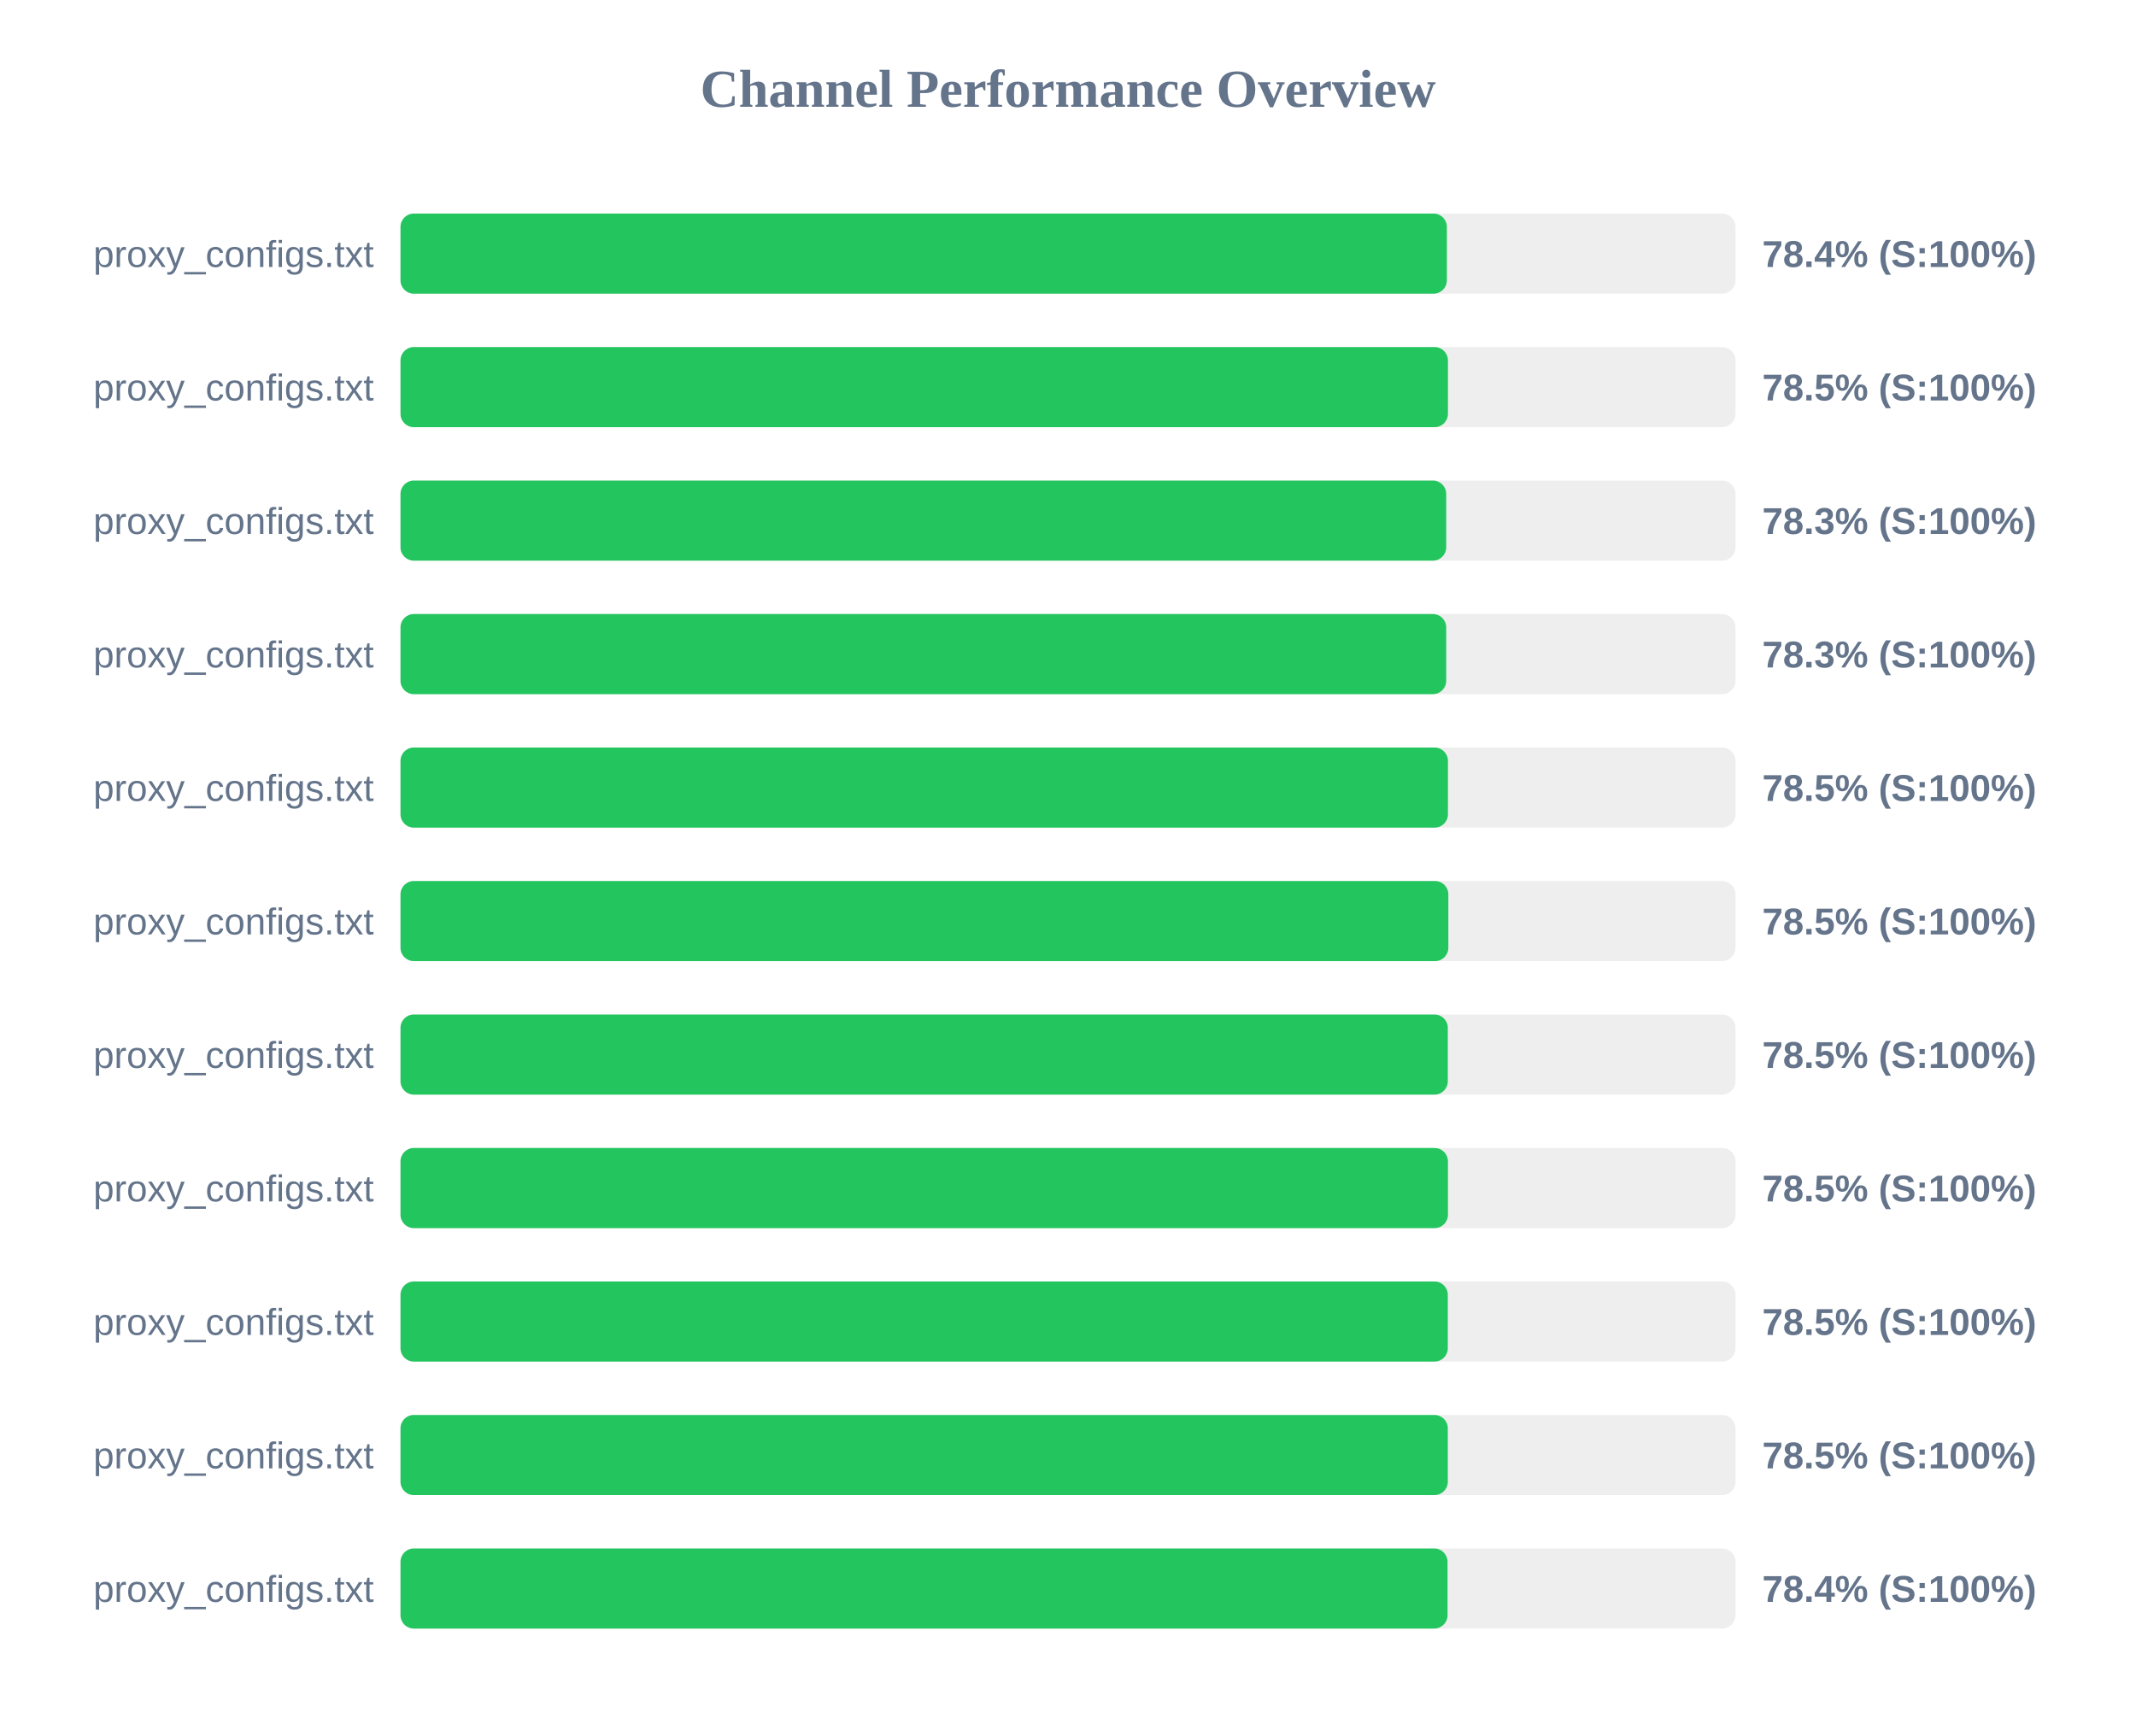
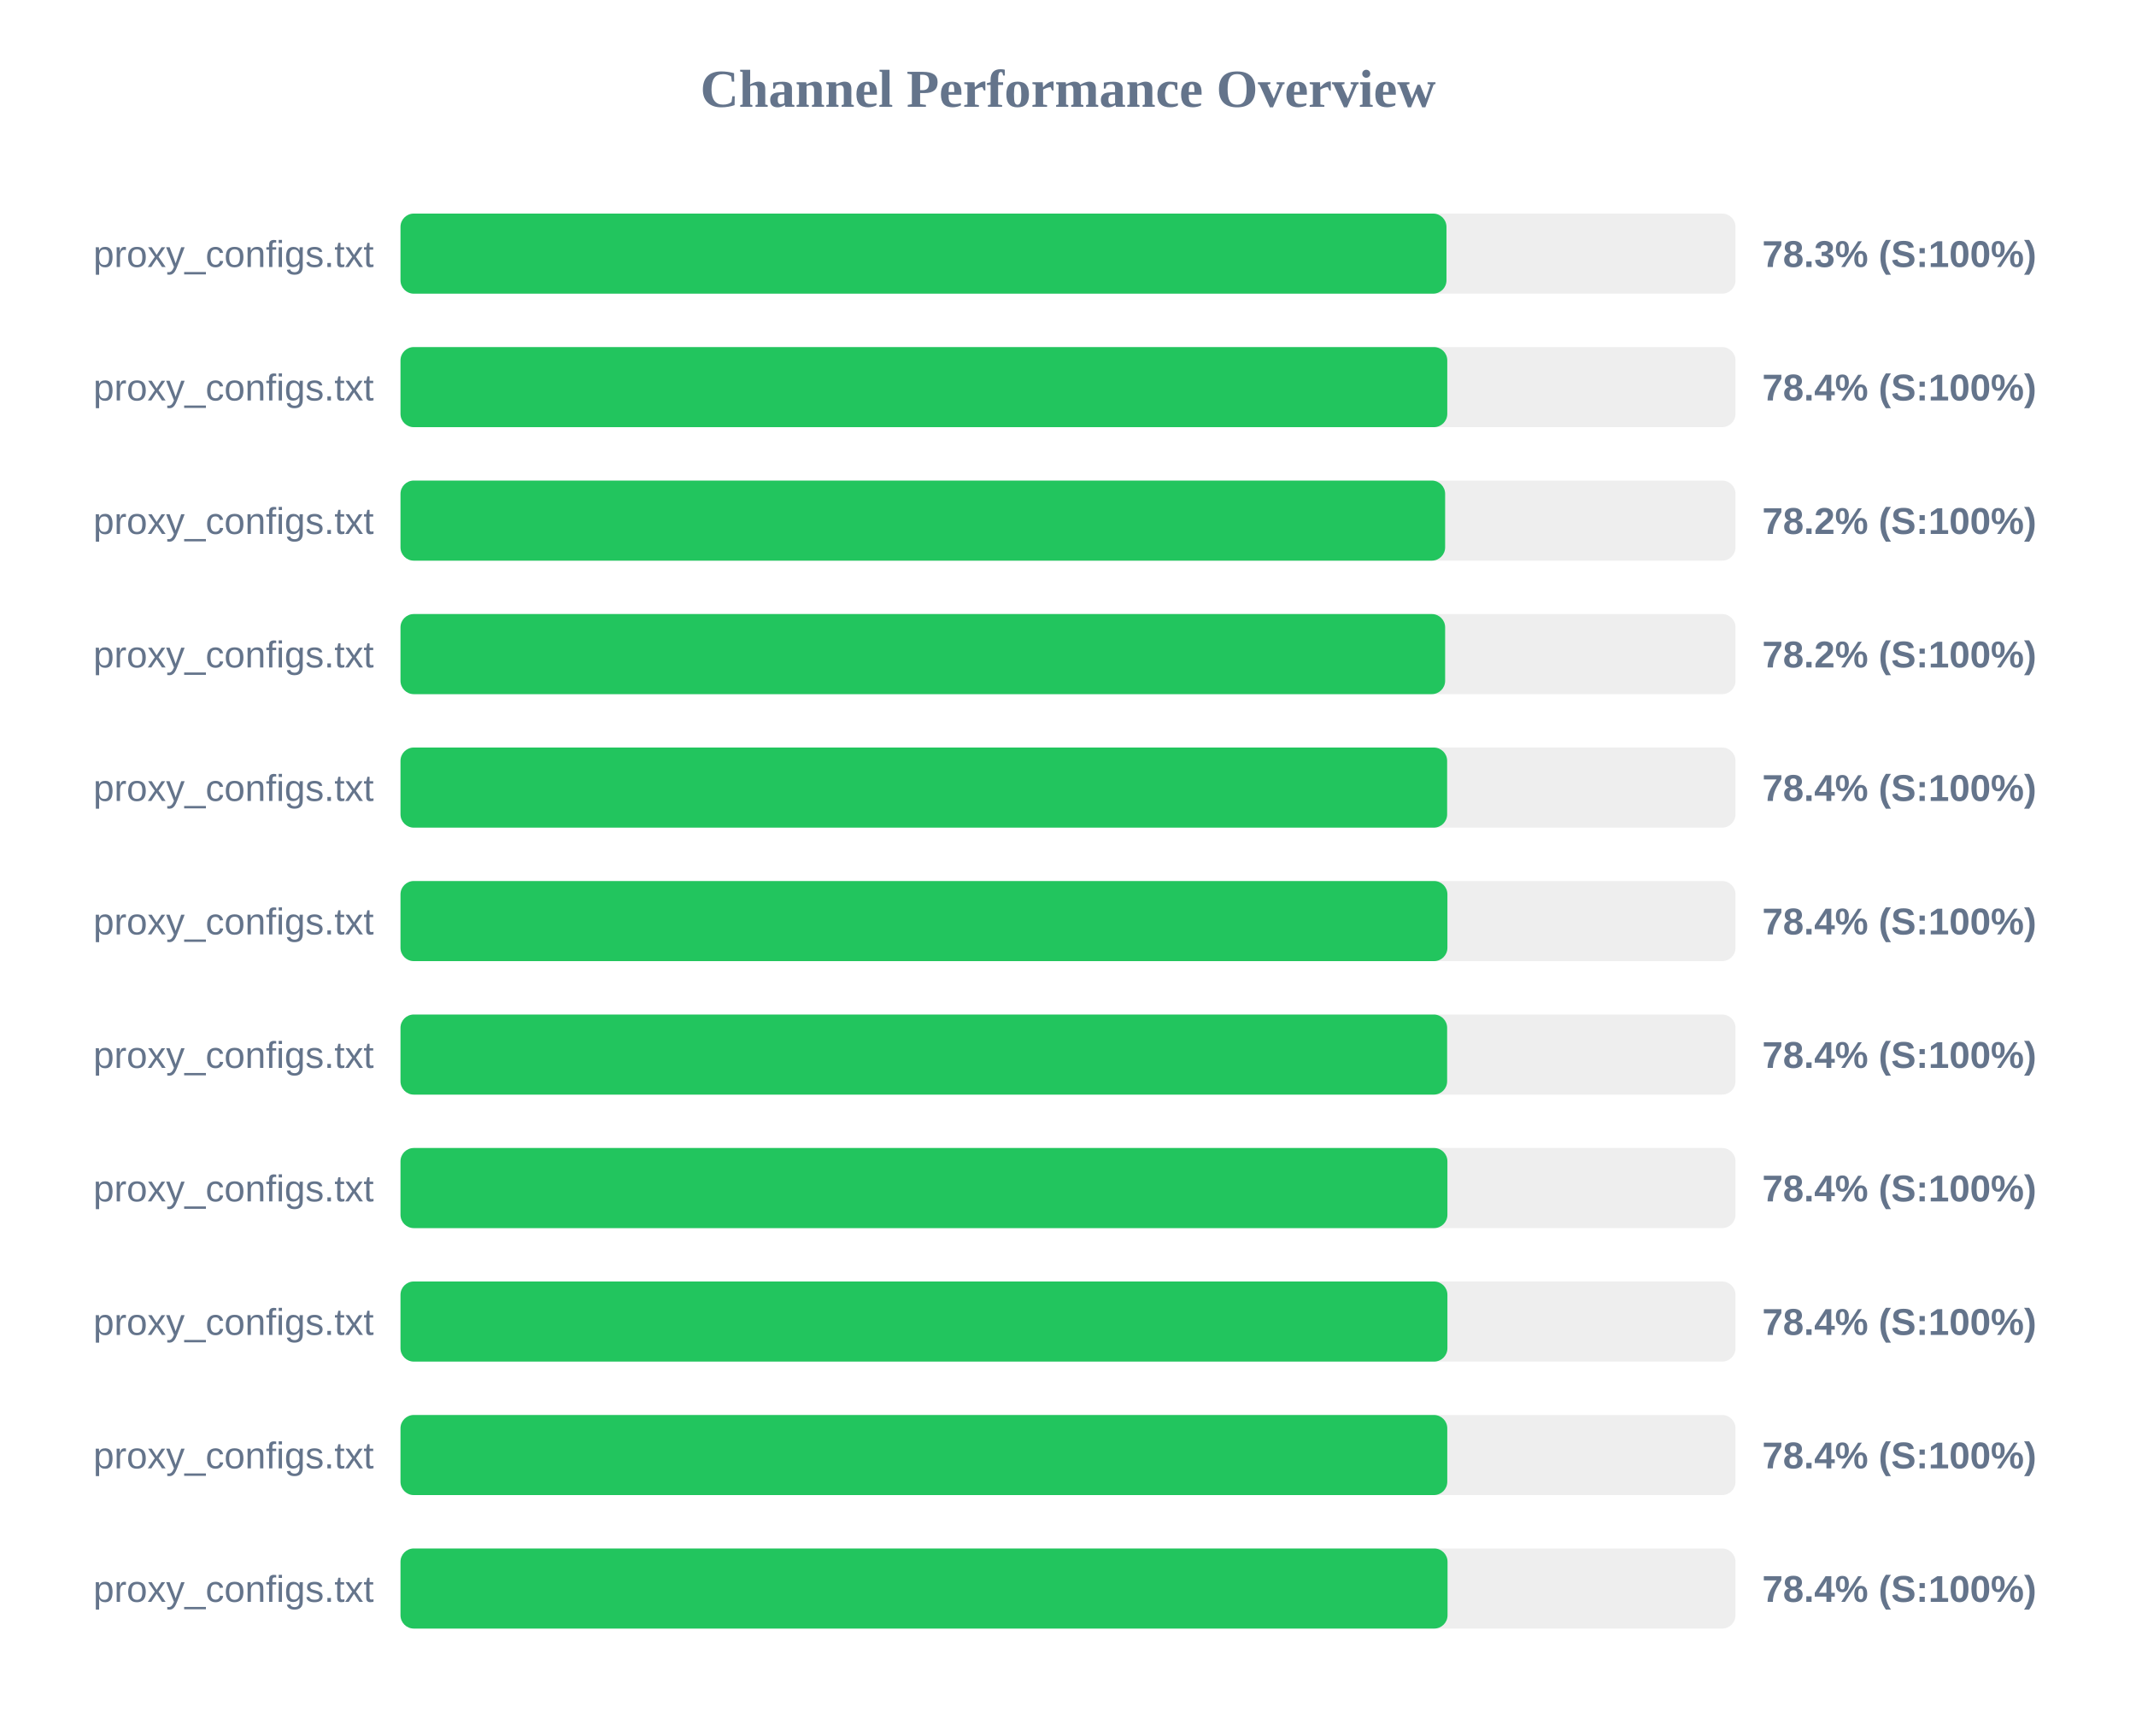
<svg xmlns="http://www.w3.org/2000/svg" width="800" height="650" version="1.1">
  <style>
        .row { font: 14px Arial; fill: #64748b; }
        .score { font: bold 14px Arial; fill: #64748b; }
    </style>
  <text x="400" y="40" text-anchor="middle" font-size="20px" font-weight="bold" fill="#64748b">Channel Performance Overview</text>
  <rect x="150" y="80" width="500" height="30" fill="#eee" rx="5" />
-   <rect x="150" y="80" width="391.9" height="30" fill="#22c55e" rx="5" />
+   <rect x="150" y="80" width="391.75" height="30" fill="#22c55e" rx="5" />
  <text x="140" y="100" text-anchor="end" class="row">proxy_configs.txt</text>
-   <text x="660" y="100" text-anchor="start" class="score">78.4% (S:100%)</text>
+   <text x="660" y="100" text-anchor="start" class="score">78.3% (S:100%)</text>
  <rect x="150" y="130" width="500" height="30" fill="#eee" rx="5" />
-   <rect x="150" y="130" width="392.3" height="30" fill="#22c55e" rx="5" />
+   <rect x="150" y="130" width="392.05" height="30" fill="#22c55e" rx="5" />
  <text x="140" y="150" text-anchor="end" class="row">proxy_configs.txt</text>
-   <text x="660" y="150" text-anchor="start" class="score">78.5% (S:100%)</text>
+   <text x="660" y="150" text-anchor="start" class="score">78.4% (S:100%)</text>
  <rect x="150" y="180" width="500" height="30" fill="#eee" rx="5" />
-   <rect x="150" y="180" width="391.65" height="30" fill="#22c55e" rx="5" />
+   <rect x="150" y="180" width="391.25" height="30" fill="#22c55e" rx="5" />
  <text x="140" y="200" text-anchor="end" class="row">proxy_configs.txt</text>
-   <text x="660" y="200" text-anchor="start" class="score">78.3% (S:100%)</text>
+   <text x="660" y="200" text-anchor="start" class="score">78.2% (S:100%)</text>
  <rect x="150" y="230" width="500" height="30" fill="#eee" rx="5" />
-   <rect x="150" y="230" width="391.65" height="30" fill="#22c55e" rx="5" />
+   <rect x="150" y="230" width="391.25" height="30" fill="#22c55e" rx="5" />
  <text x="140" y="250" text-anchor="end" class="row">proxy_configs.txt</text>
-   <text x="660" y="250" text-anchor="start" class="score">78.3% (S:100%)</text>
+   <text x="660" y="250" text-anchor="start" class="score">78.2% (S:100%)</text>
  <rect x="150" y="280" width="500" height="30" fill="#eee" rx="5" />
-   <rect x="150" y="280" width="392.3" height="30" fill="#22c55e" rx="5" />
+   <rect x="150" y="280" width="392.0" height="30" fill="#22c55e" rx="5" />
  <text x="140" y="300" text-anchor="end" class="row">proxy_configs.txt</text>
-   <text x="660" y="300" text-anchor="start" class="score">78.5% (S:100%)</text>
+   <text x="660" y="300" text-anchor="start" class="score">78.4% (S:100%)</text>
  <rect x="150" y="330" width="500" height="30" fill="#eee" rx="5" />
-   <rect x="150" y="330" width="392.45" height="30" fill="#22c55e" rx="5" />
+   <rect x="150" y="330" width="392.1" height="30" fill="#22c55e" rx="5" />
  <text x="140" y="350" text-anchor="end" class="row">proxy_configs.txt</text>
-   <text x="660" y="350" text-anchor="start" class="score">78.5% (S:100%)</text>
+   <text x="660" y="350" text-anchor="start" class="score">78.4% (S:100%)</text>
  <rect x="150" y="380" width="500" height="30" fill="#eee" rx="5" />
-   <rect x="150" y="380" width="392.25" height="30" fill="#22c55e" rx="5" />
+   <rect x="150" y="380" width="392.0" height="30" fill="#22c55e" rx="5" />
  <text x="140" y="400" text-anchor="end" class="row">proxy_configs.txt</text>
-   <text x="660" y="400" text-anchor="start" class="score">78.5% (S:100%)</text>
+   <text x="660" y="400" text-anchor="start" class="score">78.4% (S:100%)</text>
  <rect x="150" y="430" width="500" height="30" fill="#eee" rx="5" />
-   <rect x="150" y="430" width="392.3" height="30" fill="#22c55e" rx="5" />
+   <rect x="150" y="430" width="392.1" height="30" fill="#22c55e" rx="5" />
  <text x="140" y="450" text-anchor="end" class="row">proxy_configs.txt</text>
-   <text x="660" y="450" text-anchor="start" class="score">78.5% (S:100%)</text>
+   <text x="660" y="450" text-anchor="start" class="score">78.4% (S:100%)</text>
  <rect x="150" y="480" width="500" height="30" fill="#eee" rx="5" />
-   <rect x="150" y="480" width="392.25" height="30" fill="#22c55e" rx="5" />
+   <rect x="150" y="480" width="392.1" height="30" fill="#22c55e" rx="5" />
  <text x="140" y="500" text-anchor="end" class="row">proxy_configs.txt</text>
-   <text x="660" y="500" text-anchor="start" class="score">78.5% (S:100%)</text>
+   <text x="660" y="500" text-anchor="start" class="score">78.4% (S:100%)</text>
  <rect x="150" y="530" width="500" height="30" fill="#eee" rx="5" />
-   <rect x="150" y="530" width="392.25" height="30" fill="#22c55e" rx="5" />
+   <rect x="150" y="530" width="392.05" height="30" fill="#22c55e" rx="5" />
  <text x="140" y="550" text-anchor="end" class="row">proxy_configs.txt</text>
-   <text x="660" y="550" text-anchor="start" class="score">78.5% (S:100%)</text>
+   <text x="660" y="550" text-anchor="start" class="score">78.4% (S:100%)</text>
  <rect x="150" y="580" width="500" height="30" fill="#eee" rx="5" />
  <rect x="150" y="580" width="392.15" height="30" fill="#22c55e" rx="5" />
  <text x="140" y="600" text-anchor="end" class="row">proxy_configs.txt</text>
  <text x="660" y="600" text-anchor="start" class="score">78.4% (S:100%)</text>
</svg>
